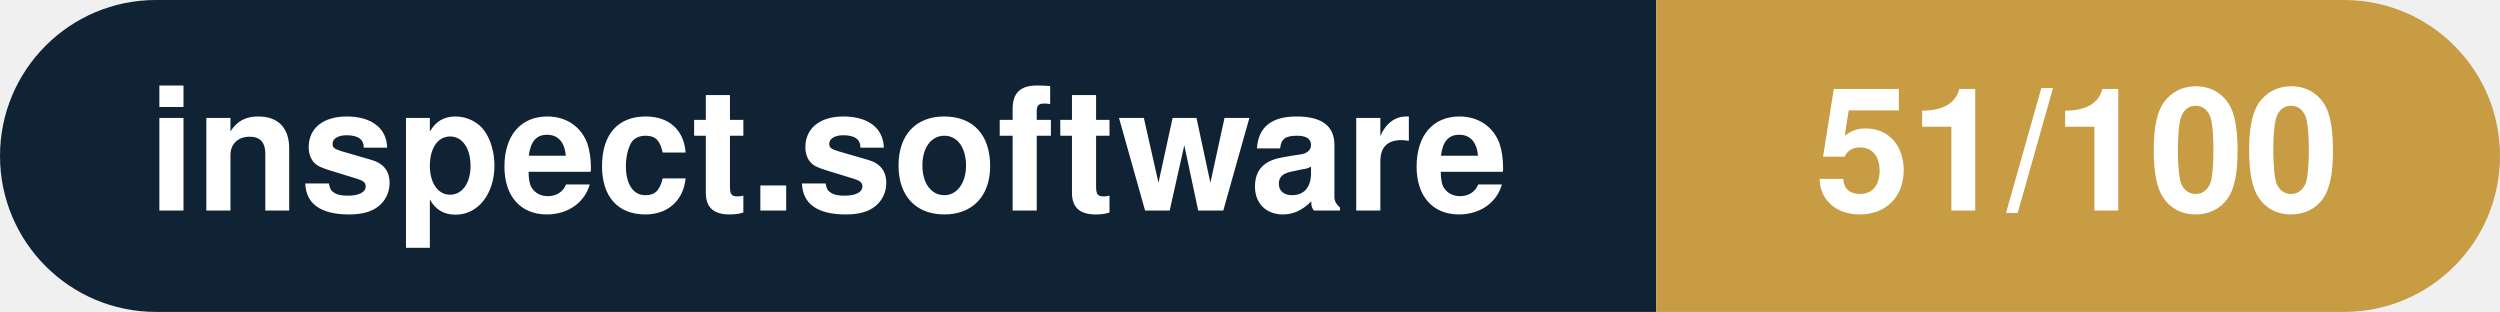
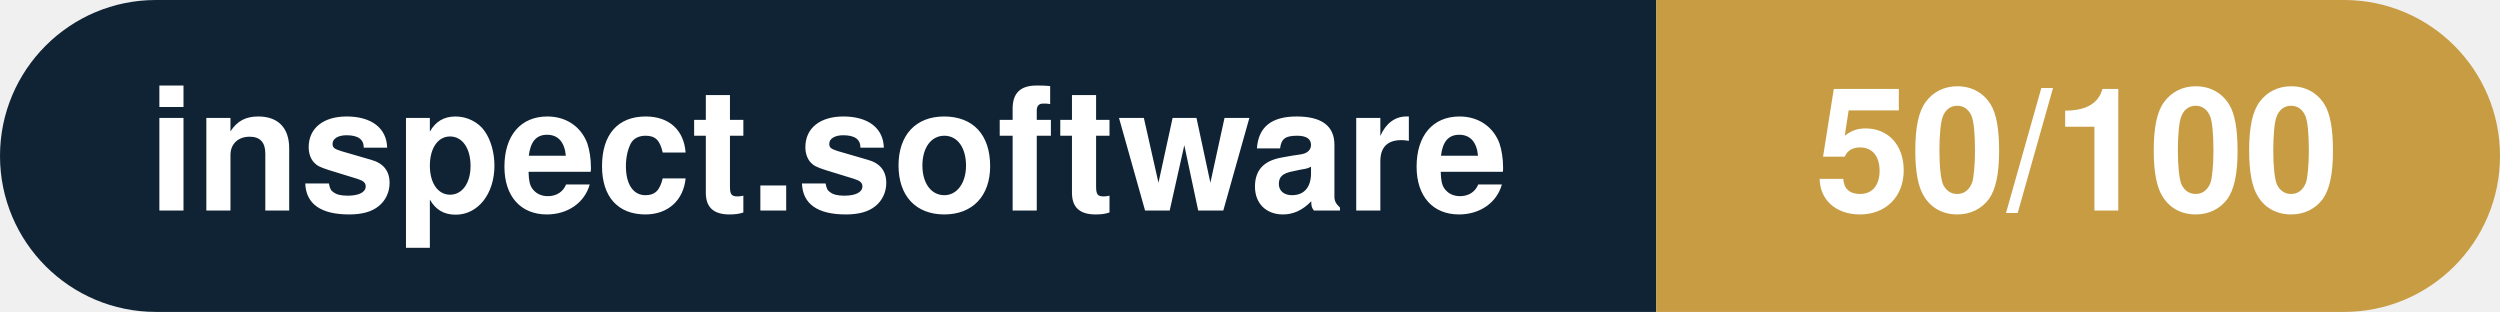
- <svg xmlns="http://www.w3.org/2000/svg" width="160.3" height="20" viewBox="0 0 160.3 20" role="img" aria-label="inspect.software: 51/100">
+ <svg xmlns="http://www.w3.org/2000/svg" width="160.3" height="20" viewBox="0 0 160.3 20" role="img" aria-label="inspect.software: 50/100">
  <clipPath id="rnd">
    <rect width="160.3" height="20" rx="10.0" fill="#fff" />
  </clipPath>
  <g clip-path="url(#rnd)">
    <rect width="106.2" height="20" fill="#0f2335" />
    <rect x="106.2" width="54.1" height="20" fill="#c79c43" />
  </g>
  <g fill="#fff" text-anchor="middle" font-family="Helvetica Neue,Helvetica,Arial,sans-serif" font-size="11">
    <text x="53.1" y="13.5" font-weight="600">inspect.software</text>
-     <text x="133.2" y="13.5" font-weight="700">51/100</text>
+     <text x="133.2" y="13.5" font-weight="700">50/100</text>
  </g>
</svg>
